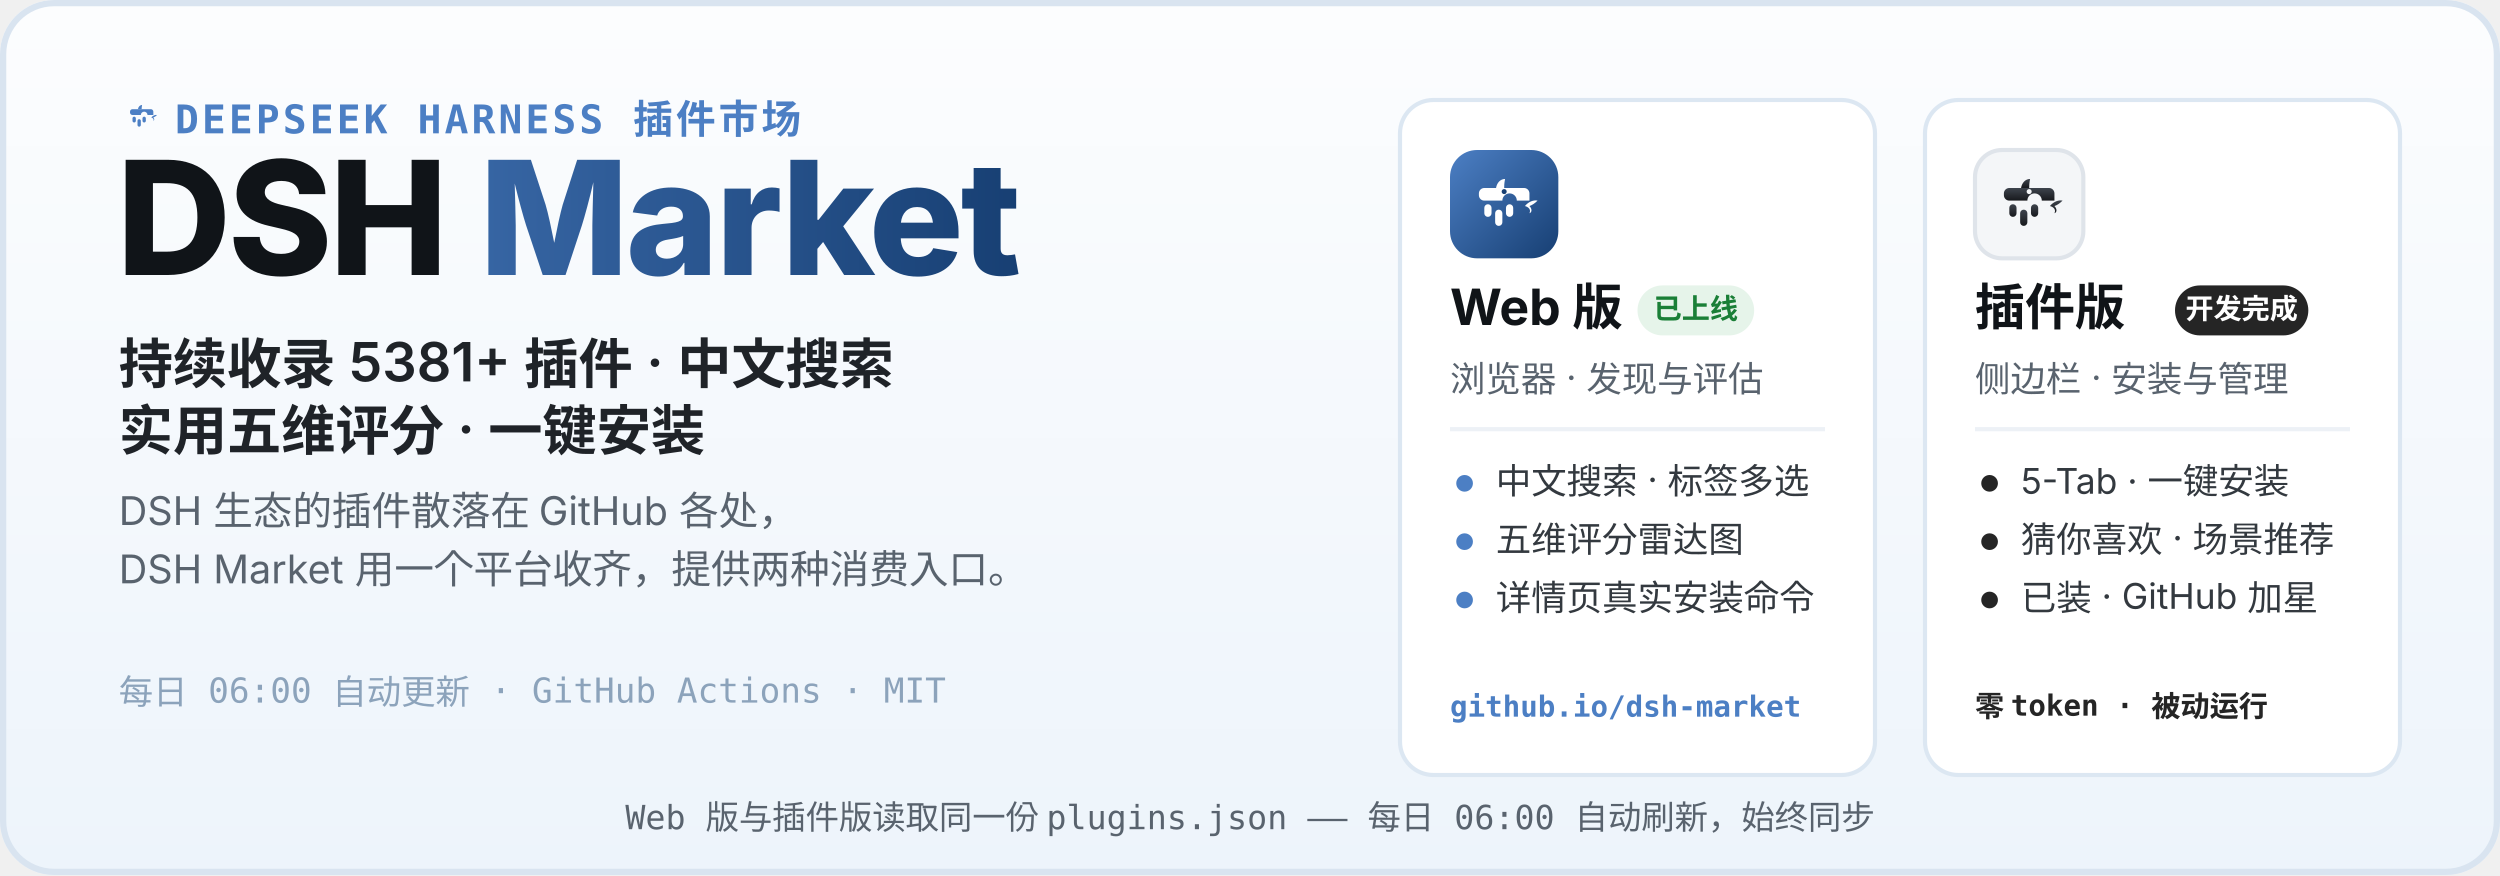
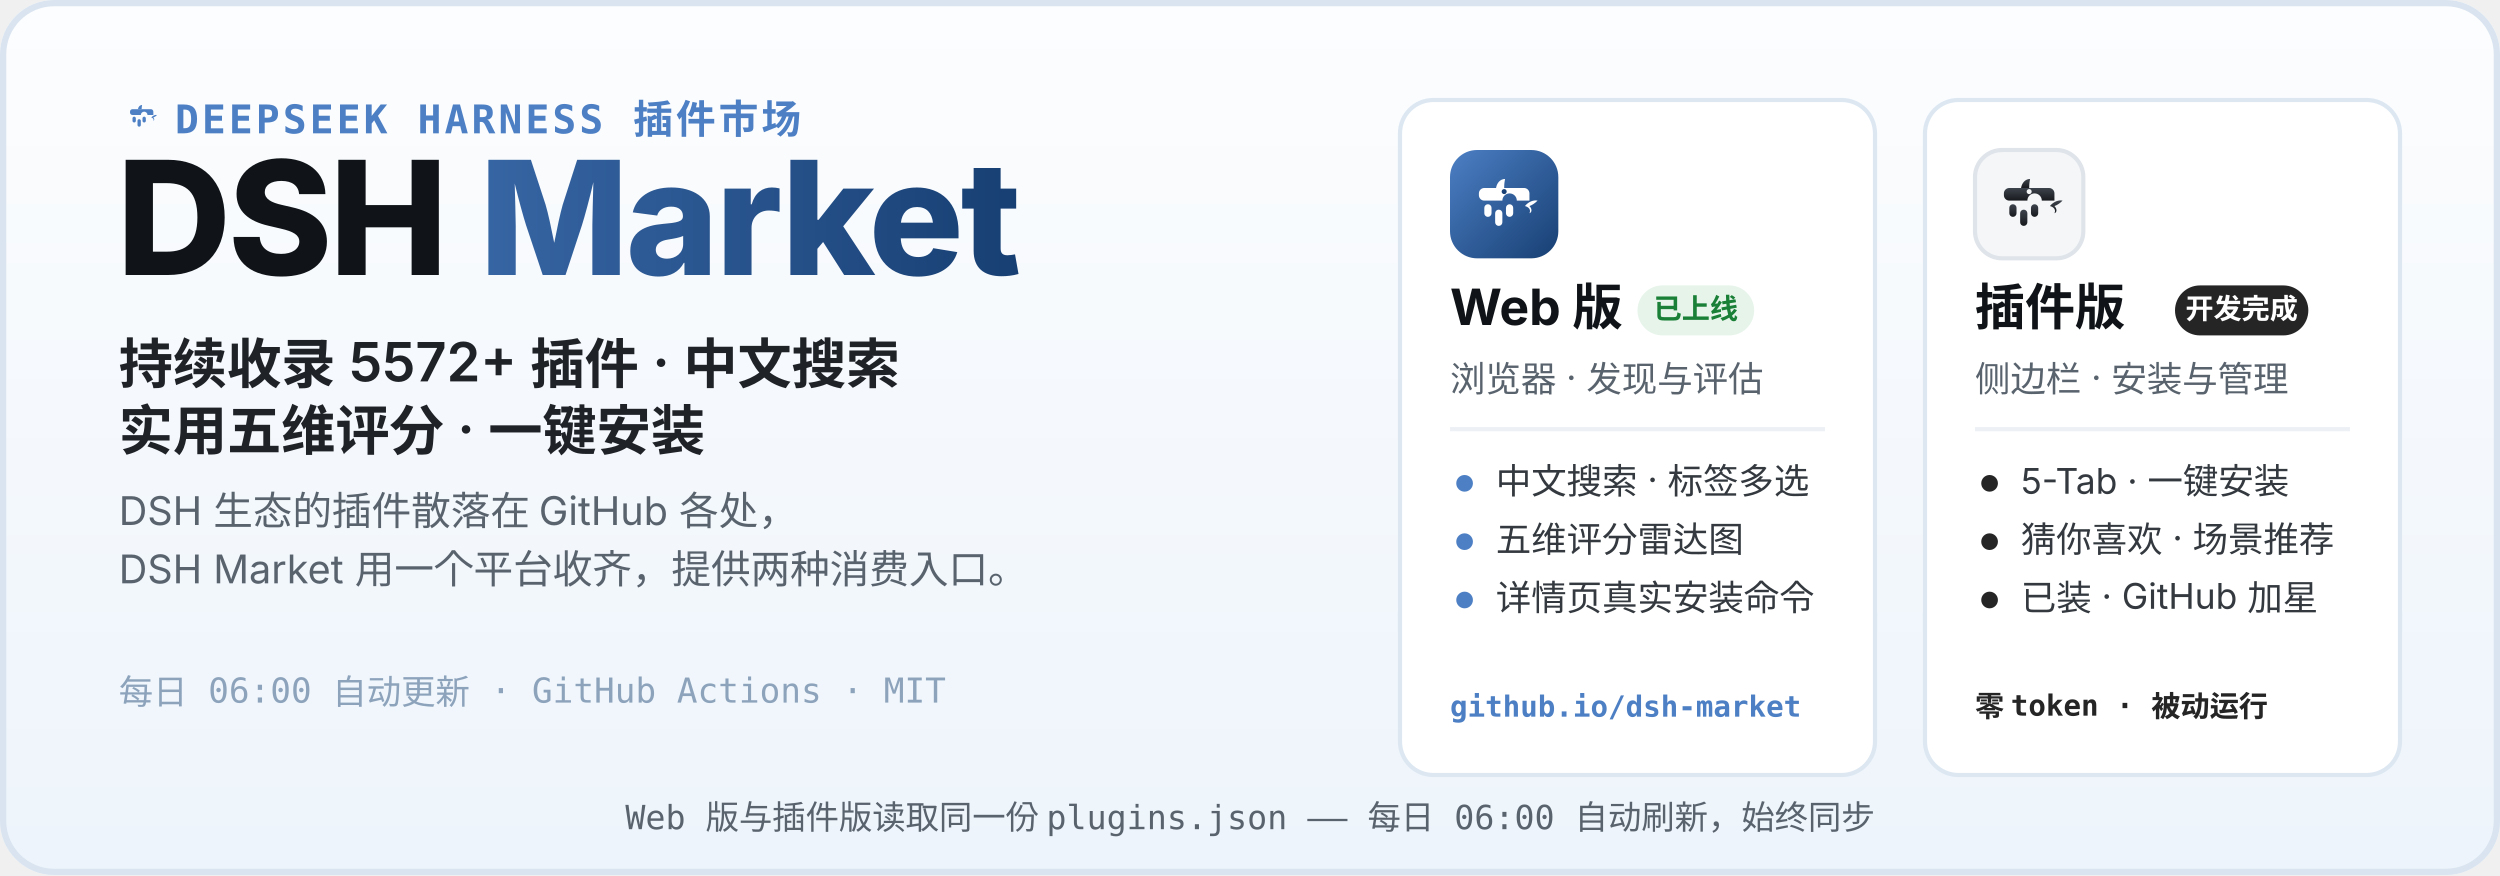
<svg xmlns="http://www.w3.org/2000/svg" width="1200" height="420" viewBox="0 0 1200 420" role="img" aria-labelledby="hero-title hero-desc">
  <defs>
    <linearGradient id="heroBg" x1="0" y1="0" x2="0" y2="1">
      <stop offset="0" stop-color="#FCFDFE" />
      <stop offset="1" stop-color="#EDF4FB" />
    </linearGradient>
    <linearGradient id="webLogo" x1="0" y1="0" x2="1" y2="1">
      <stop offset="0" stop-color="#4C7FC4" />
      <stop offset="1" stop-color="#173F73" />
    </linearGradient>
    <linearGradient id="plugLogo" x1="0" y1="0" x2="0" y2="1">
      <stop offset="0" stop-color="#3E444D" />
      <stop offset="1" stop-color="#17191D" />
    </linearGradient>
    <linearGradient id="marketWord" x1="0" y1="0" x2="1" y2="0">
      <stop offset="0" stop-color="#4C7FC4" />
      <stop offset="1" stop-color="#173F73" />
    </linearGradient>
  </defs>
  <rect width="1200" height="420" rx="26" fill="url(#heroBg)" />
  <rect x="1.5" y="1.5" width="1197" height="417" rx="24.5" fill="none" stroke="#D9E4F0" stroke-width="3" />
  <g transform="translate(56 44) scale(0.2)">
    <path d="M51 42 C52 36 56 32 61 32 C60 37 60 40 60 42 Z" fill="#4C7FC4" />
    <path d="M83 62 C87 57 93 55 97 56 C94 59 91 61 88 62 C91 65 91 69 88 70 C90 66 87 63 83 62 Z" fill="#4C7FC4" />
    <g fill="#4C7FC4">
      <path d="M38 42 h44 a6 6 0 0 1 6 6 v8 h-14 a8 8 0 1 0 -16 0 h-20 a6 6 0 0 1 -6 -6 v-2 a6 6 0 0 1 6 -6 z" />
      <rect x="38" y="60" width="8" height="14" rx="4" />
      <rect x="50" y="66" width="8" height="18" rx="4" />
      <rect x="62" y="60" width="8" height="14" rx="4" />
    </g>
  </g>
  <text x="84" y="64" font-family="ui-monospace, SFMono-Regular, Menlo, Consolas, monospace" font-size="19" font-weight="600" letter-spacing="1.5" fill="#4C7FC4">DEEPSEEK HARNESS 插件市场</text>
  <text x="56" y="132" font-family="-apple-system, BlinkMacSystemFont, 'Segoe UI', 'PingFang SC', 'Microsoft YaHei', 'Noto Sans SC', sans-serif" font-size="76" font-weight="800" letter-spacing="-1.5" fill="#101418">DSH <tspan fill="url(#marketWord)">Market</tspan>
  </text>
-   <text x="57" y="184" font-family="-apple-system, BlinkMacSystemFont, 'Segoe UI', 'PingFang SC', 'Microsoft YaHei', 'Noto Sans SC', sans-serif" font-size="26" font-weight="600" fill="#1F2328">持续收录 5381+ 插件 · 中文搜索</text>
+   <text x="57" y="184" font-family="-apple-system, BlinkMacSystemFont, 'Segoe UI', 'PingFang SC', 'Microsoft YaHei', 'Noto Sans SC', sans-serif" font-size="26" font-weight="600" fill="#1F2328">持续收录 5572+ 插件 · 中文搜索</text>
  <text x="57" y="216" font-family="-apple-system, BlinkMacSystemFont, 'Segoe UI', 'PingFang SC', 'Microsoft YaHei', 'Noto Sans SC', sans-serif" font-size="26" font-weight="600" fill="#1F2328">实用五维评分 · 一键安装</text>
  <text x="57" y="252" font-family="-apple-system, BlinkMacSystemFont, 'Segoe UI', 'PingFang SC', 'Microsoft YaHei', 'Noto Sans SC', sans-serif" font-size="19" fill="#59636E">DSH 生态的插件散落在 GitHub 各处，</text>
  <text x="57" y="280" font-family="-apple-system, BlinkMacSystemFont, 'Segoe UI', 'PingFang SC', 'Microsoft YaHei', 'Noto Sans SC', sans-serif" font-size="19" fill="#59636E">DSH Market 用一个平台收齐，提供两种消费入口。</text>
  <text x="57" y="338" font-family="ui-monospace, SFMono-Regular, Menlo, Consolas, monospace" font-size="16.5" fill="#8CA3BB">每日 06:00 自动更新 · GitHub Actions · MIT</text>
  <g>
    <rect x="672" y="48" width="228" height="324" rx="16" fill="#FFFFFF" stroke="#DCE7F2" stroke-width="2" />
    <g transform="translate(696 72)">
      <rect width="52" height="52" rx="13" fill="url(#webLogo)" />
      <g transform="translate(26 26.9) scale(0.4333) translate(-60 -62)">
        <path d="M51 42 C52 36 56 32 61 32 C60 37 60 40 60 42 Z" fill="#fff" />
        <path d="M83 62 C87 57 93 55 97 56 C94 59 91 61 88 62 C91 65 91 69 88 70 C90 66 87 63 83 62 Z" fill="#fff" />
        <g fill="#fff">
          <path d="M38 42 h44 a6 6 0 0 1 6 6 v8 h-14 a8 8 0 1 0 -16 0 h-20 a6 6 0 0 1 -6 -6 v-2 a6 6 0 0 1 6 -6 z" />
          <rect x="38" y="60" width="8" height="14" rx="4" />
          <rect x="50" y="66" width="8" height="18" rx="4" />
          <rect x="62" y="60" width="8" height="14" rx="4" />
        </g>
        <circle cx="60" cy="46" r="2.8" fill="#173F73" />
      </g>
    </g>
    <text x="696" y="156" font-family="-apple-system, BlinkMacSystemFont, 'Segoe UI', 'PingFang SC', 'Microsoft YaHei', 'Noto Sans SC', sans-serif" font-size="24" font-weight="700" fill="#101418">Web 版</text>
    <rect x="786" y="137" width="56" height="24" rx="12" fill="#E6F4EA" />
    <text x="814" y="153" font-family="-apple-system, BlinkMacSystemFont, 'Segoe UI', 'PingFang SC', 'Microsoft YaHei', 'Noto Sans SC', sans-serif" font-size="13.5" font-weight="700" fill="#1A7F37" text-anchor="middle">已上线</text>
    <text x="696" y="188" font-family="-apple-system, BlinkMacSystemFont, 'Segoe UI', 'PingFang SC', 'Microsoft YaHei', 'Noto Sans SC', sans-serif" font-size="17" fill="#59636E">浏览器 · 发现与评估</text>
    <line x1="696" y1="206" x2="876" y2="206" stroke="#EDF1F6" stroke-width="2" />
    <circle cx="703" cy="232" r="4" fill="#4C7FC4" />
    <text x="718" y="237" font-family="-apple-system, BlinkMacSystemFont, 'Segoe UI', 'PingFang SC', 'Microsoft YaHei', 'Noto Sans SC', sans-serif" font-size="17" fill="#33393F">中文搜索 · 标签多选</text>
    <circle cx="703" cy="260" r="4" fill="#4C7FC4" />
    <text x="718" y="265" font-family="-apple-system, BlinkMacSystemFont, 'Segoe UI', 'PingFang SC', 'Microsoft YaHei', 'Noto Sans SC', sans-serif" font-size="17" fill="#33393F">五维评分雷达图</text>
    <circle cx="703" cy="288" r="4" fill="#4C7FC4" />
    <text x="718" y="293" font-family="-apple-system, BlinkMacSystemFont, 'Segoe UI', 'PingFang SC', 'Microsoft YaHei', 'Noto Sans SC', sans-serif" font-size="17" fill="#33393F">详情页真实安装命令</text>
    <text x="696" y="344" font-family="ui-monospace, SFMono-Regular, Menlo, Consolas, monospace" font-size="14" font-weight="600" fill="#4C7FC4">github.io/dsh-market</text>
  </g>
  <g>
    <rect x="924" y="48" width="228" height="324" rx="16" fill="#FFFFFF" stroke="#DCE7F2" stroke-width="2" />
    <g transform="translate(948 72)">
      <rect width="52" height="52" rx="13" fill="#F4F6F8" stroke="#DFE4EA" stroke-width="2" />
      <g transform="translate(26 26.9) scale(0.4333) translate(-60 -62)">
        <path d="M51 42 C52 36 56 32 61 32 C60 37 60 40 60 42 Z" fill="url(#plugLogo)" />
        <path d="M83 62 C87 57 93 55 97 56 C94 59 91 61 88 62 C91 65 91 69 88 70 C90 66 87 63 83 62 Z" fill="url(#plugLogo)" />
        <g fill="url(#plugLogo)">
          <path d="M38 42 h44 a6 6 0 0 1 6 6 v8 h-14 a8 8 0 1 0 -16 0 h-20 a6 6 0 0 1 -6 -6 v-2 a6 6 0 0 1 6 -6 z" />
          <rect x="38" y="60" width="8" height="14" rx="4" />
          <rect x="50" y="66" width="8" height="18" rx="4" />
          <rect x="62" y="60" width="8" height="14" rx="4" />
        </g>
        <circle cx="60" cy="46" r="2.8" fill="#F4F6F8" />
      </g>
    </g>
    <text x="948" y="156" font-family="-apple-system, BlinkMacSystemFont, 'Segoe UI', 'PingFang SC', 'Microsoft YaHei', 'Noto Sans SC', sans-serif" font-size="24" font-weight="700" fill="#101418">插件版</text>
    <rect x="1044" y="137" width="64" height="24" rx="12" fill="#252525" />
    <text x="1076" y="153" font-family="-apple-system, BlinkMacSystemFont, 'Segoe UI', 'PingFang SC', 'Microsoft YaHei', 'Noto Sans SC', sans-serif" font-size="13.5" font-weight="700" fill="#FFFFFF" text-anchor="middle">开发完成</text>
    <text x="948" y="188" font-family="-apple-system, BlinkMacSystemFont, 'Segoe UI', 'PingFang SC', 'Microsoft YaHei', 'Noto Sans SC', sans-serif" font-size="17" fill="#59636E">侧边栏 · 安装与管理</text>
    <line x1="948" y1="206" x2="1128" y2="206" stroke="#EDF1F6" stroke-width="2" />
    <circle cx="955" cy="232" r="4" fill="#252525" />
    <text x="970" y="237" font-family="-apple-system, BlinkMacSystemFont, 'Segoe UI', 'PingFang SC', 'Microsoft YaHei', 'Noto Sans SC', sans-serif" font-size="17" fill="#33393F">5-Tab · 一键安装</text>
    <circle cx="955" cy="260" r="4" fill="#252525" />
    <text x="970" y="265" font-family="-apple-system, BlinkMacSystemFont, 'Segoe UI', 'PingFang SC', 'Microsoft YaHei', 'Noto Sans SC', sans-serif" font-size="17" fill="#33393F">猜你喜欢 · 场景推荐</text>
    <circle cx="955" cy="288" r="4" fill="#252525" />
    <text x="970" y="293" font-family="-apple-system, BlinkMacSystemFont, 'Segoe UI', 'PingFang SC', 'Microsoft YaHei', 'Noto Sans SC', sans-serif" font-size="17" fill="#33393F">已装 · GitHub 加星</text>
    <text x="948" y="344" font-family="ui-monospace, SFMono-Regular, Menlo, Consolas, monospace" font-size="14" font-weight="600" fill="#252525">零 token · 被动运行</text>
  </g>
  <text x="600" y="398" font-family="ui-monospace, SFMono-Regular, Menlo, Consolas, monospace" font-size="16" fill="#59636E" text-anchor="middle">Web 版与插件版读取同一份 plugins.json —— 每日 06:00 自动刷新，始终同步</text>
</svg>
